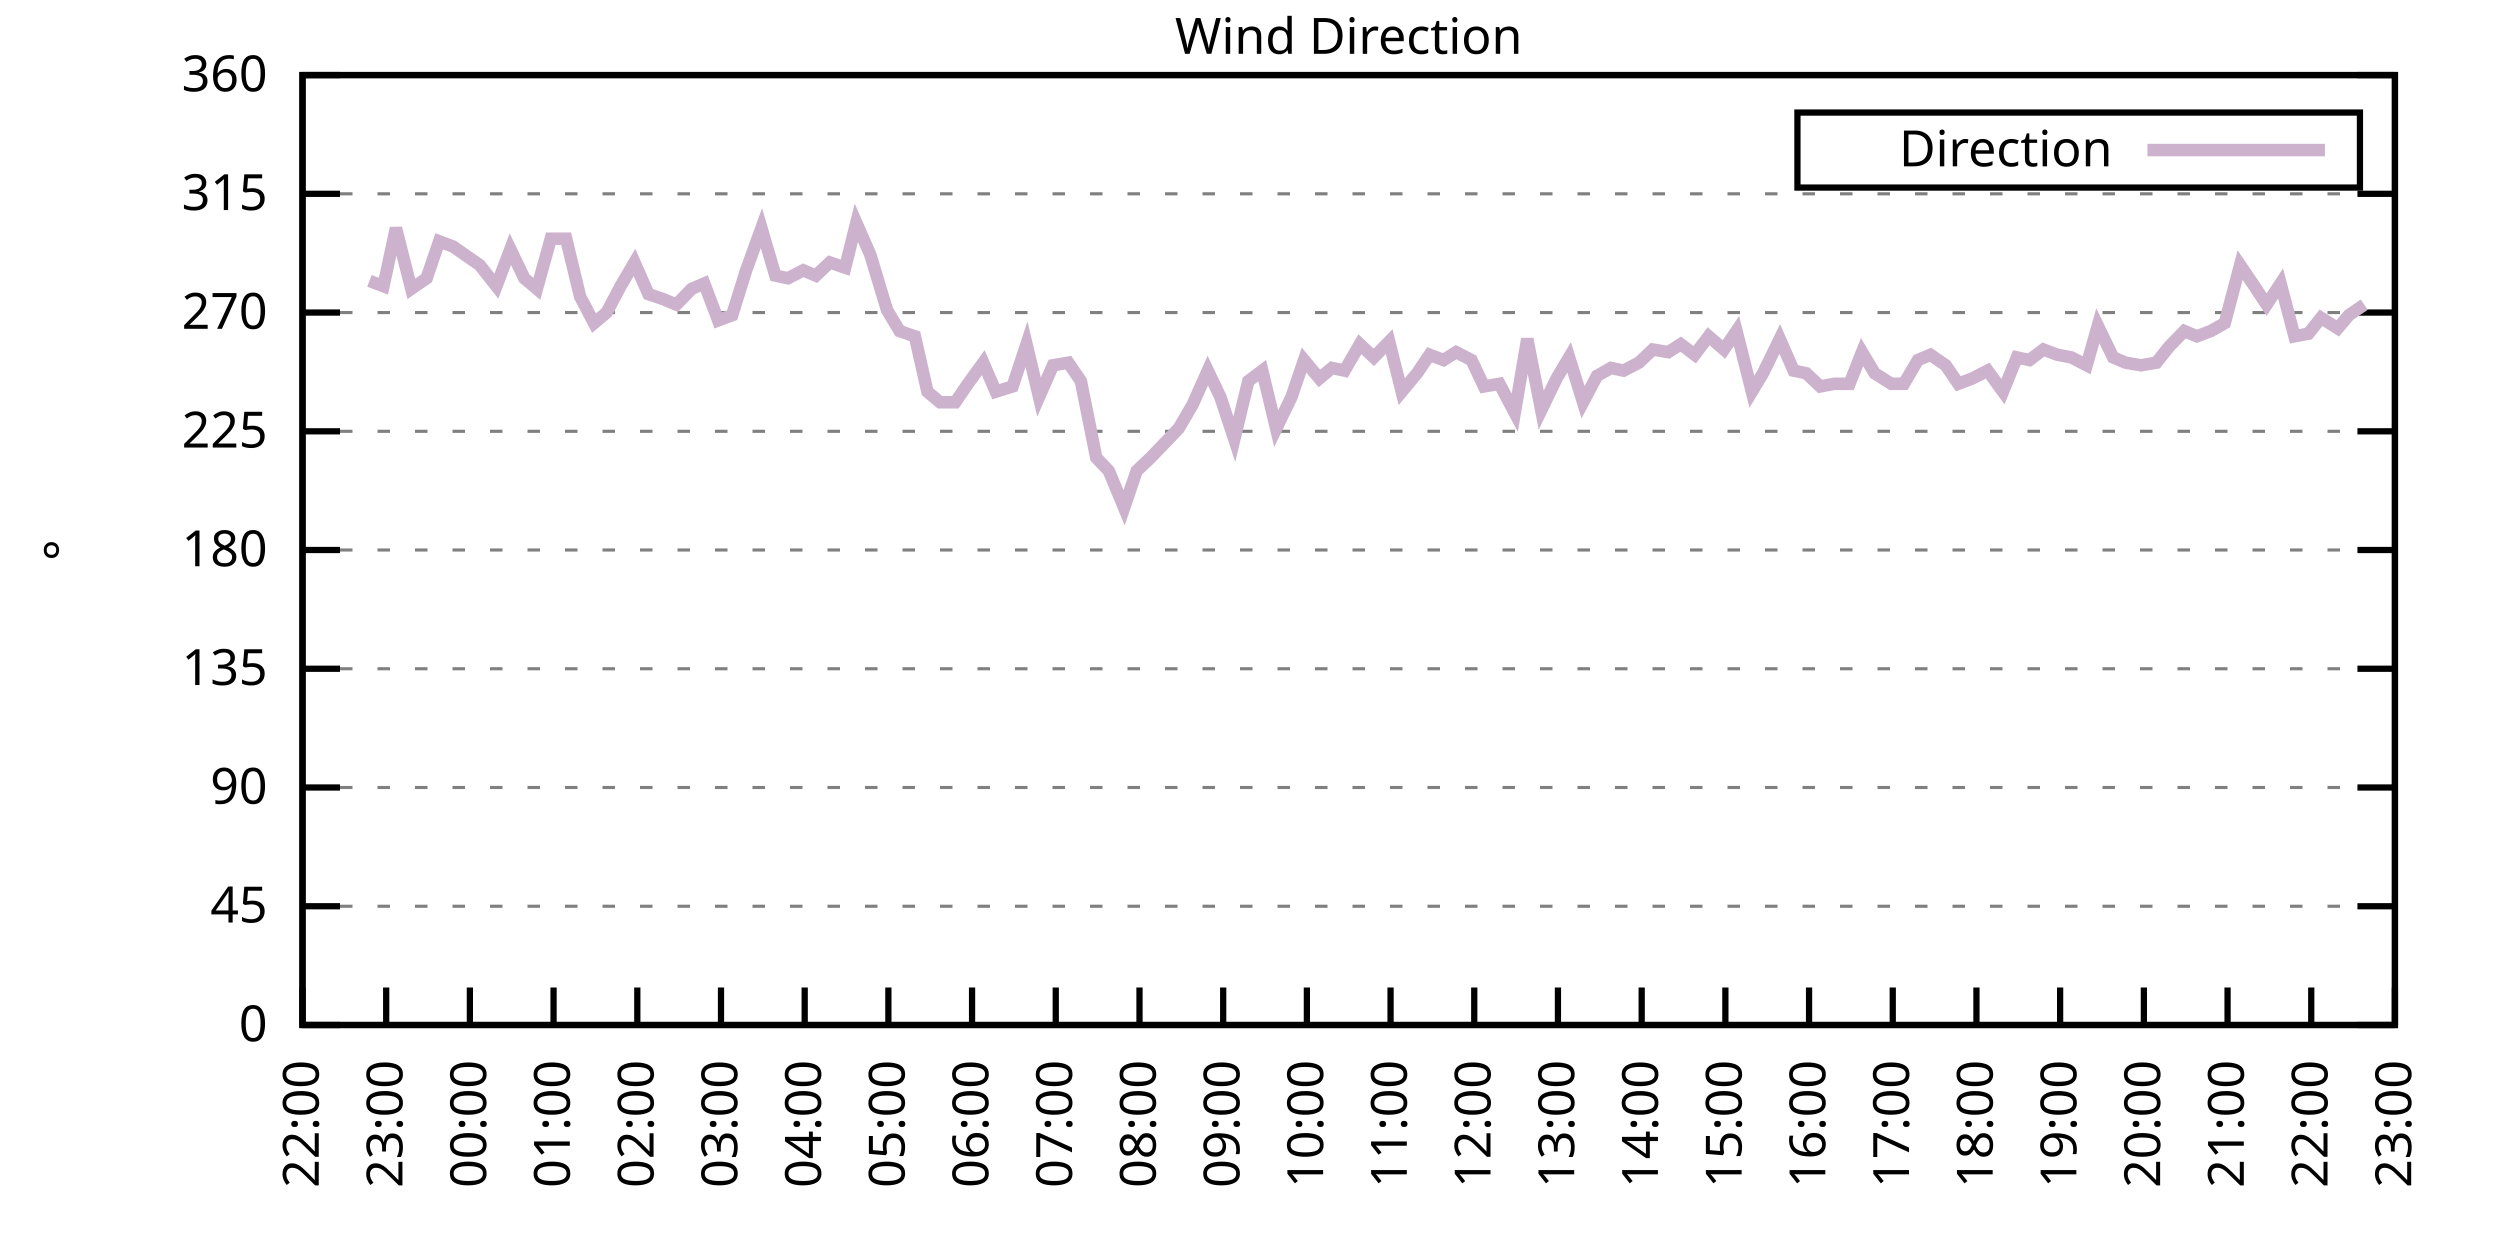
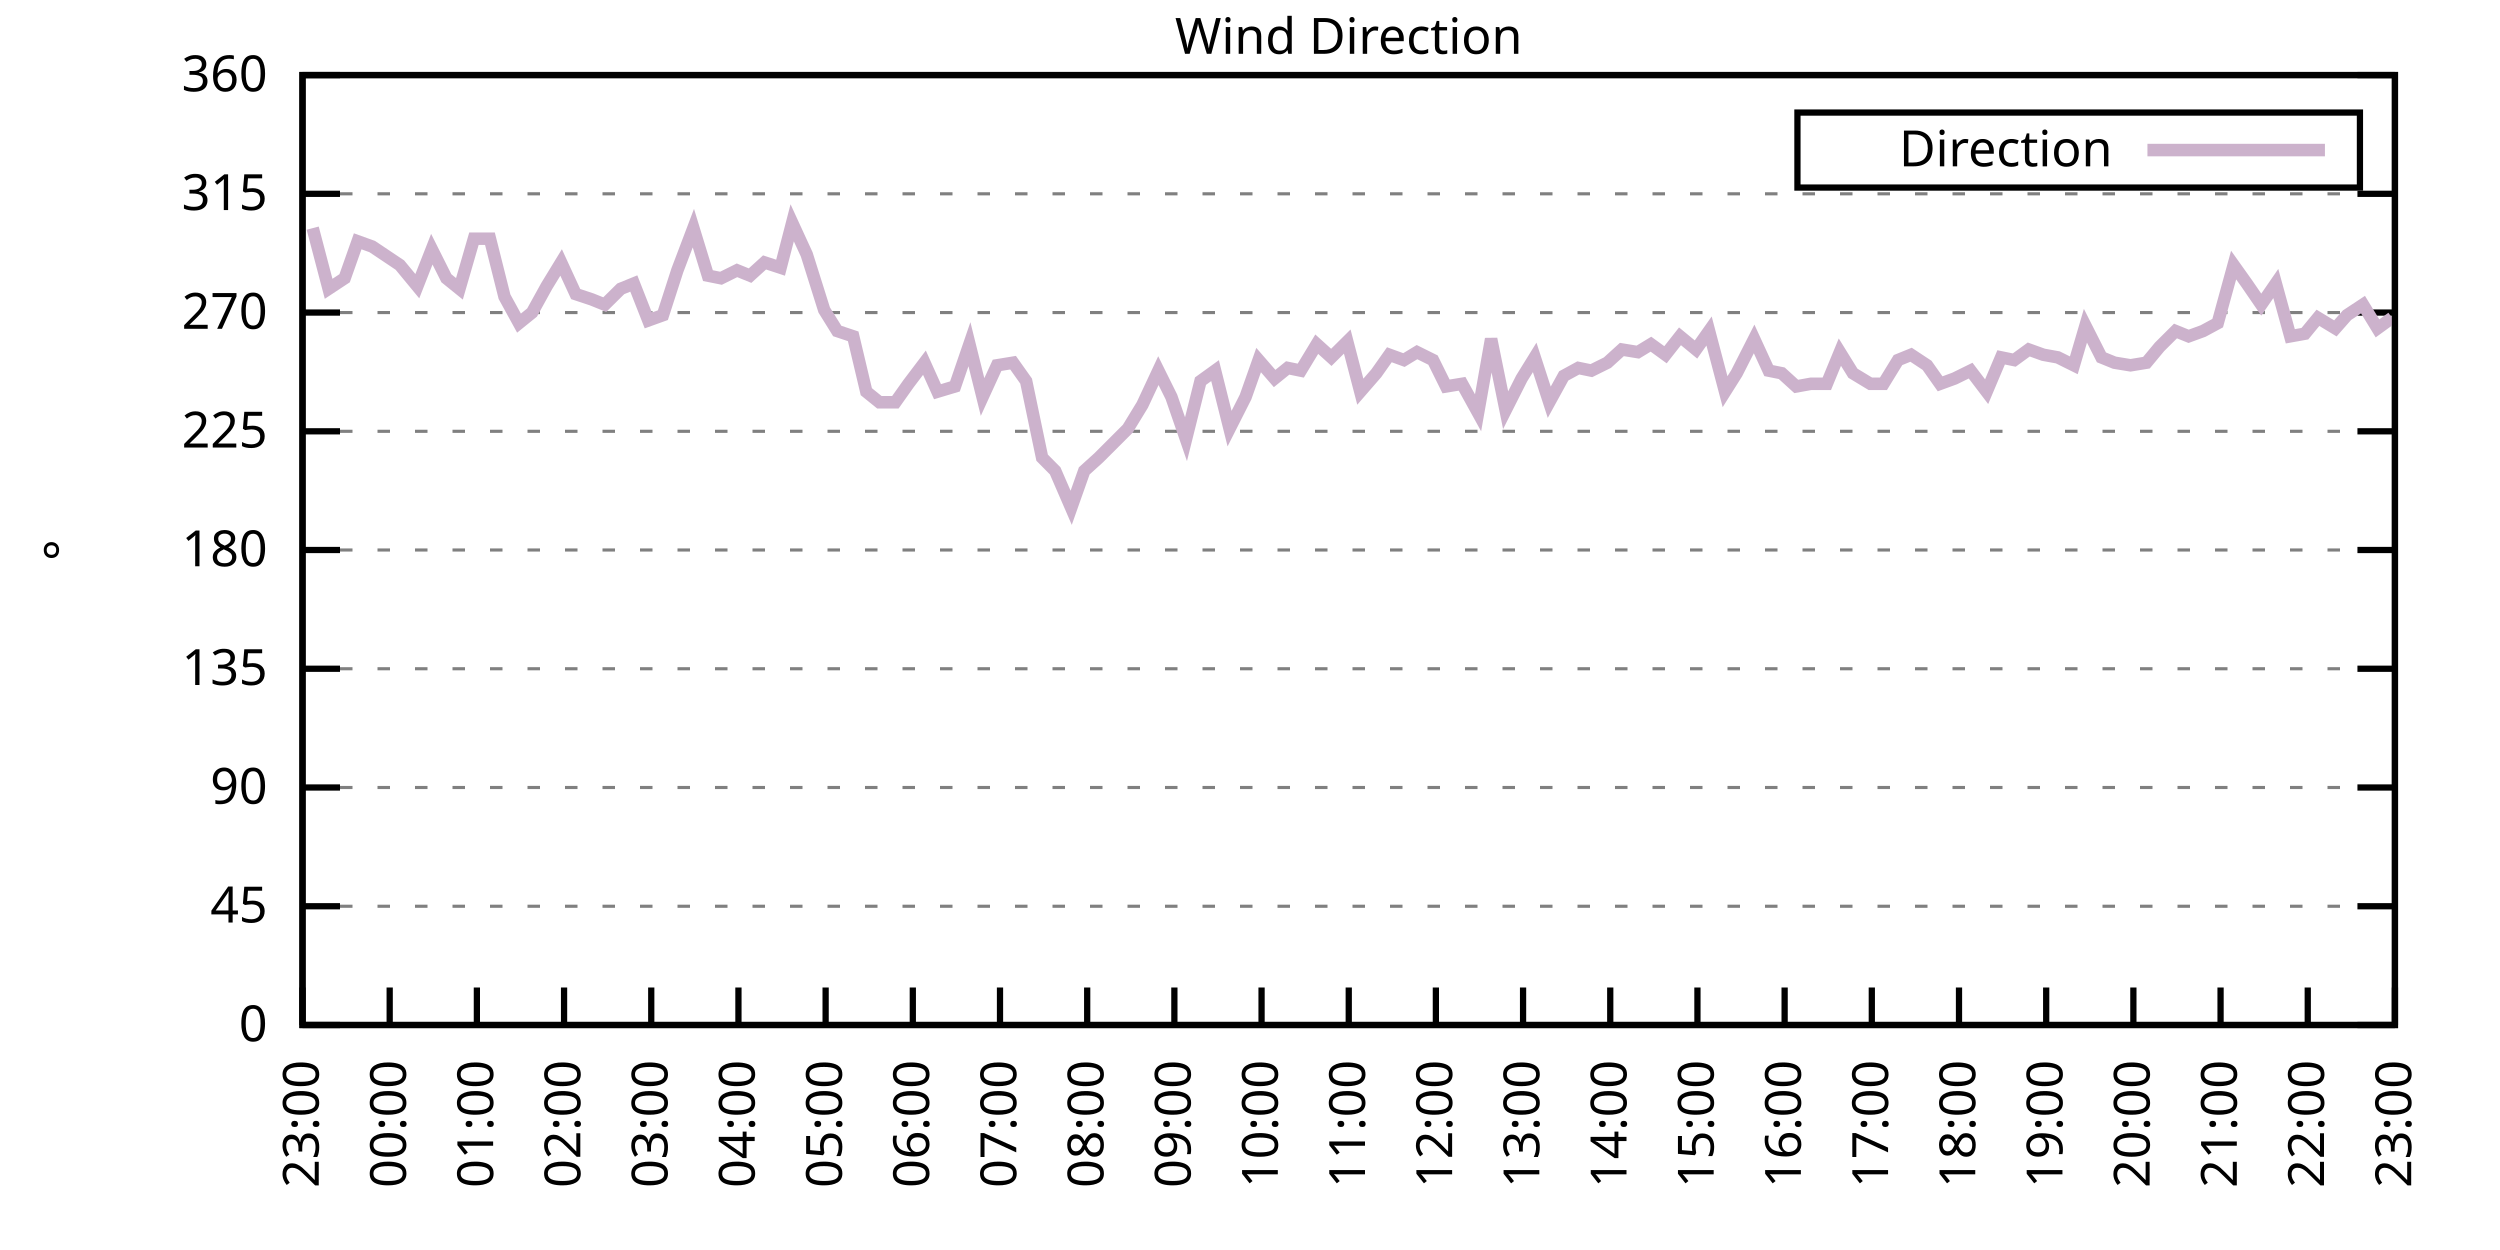
<svg xmlns="http://www.w3.org/2000/svg" xmlns:xlink="http://www.w3.org/1999/xlink" width="400" height="200" viewBox="0 0 400 200">
  <g id="gnuplot_canvas">
    <rect x="0" y="0" width="400" height="200" fill="none" />
    <defs>
      <circle id="gpDot" r="0.5" stroke-width="0.5" stroke="currentColor" />
      <path id="gpPt0" stroke-width="0.333" stroke="currentColor" d="M-1,0 h2 M0,-1 v2" />
      <path id="gpPt1" stroke-width="0.333" stroke="currentColor" d="M-1,-1 L1,1 M1,-1 L-1,1" />
      <path id="gpPt2" stroke-width="0.333" stroke="currentColor" d="M-1,0 L1,0 M0,-1 L0,1 M-1,-1 L1,1 M-1,1 L1,-1" />
      <rect id="gpPt3" stroke-width="0.333" stroke="currentColor" x="-1" y="-1" width="2" height="2" />
      <rect id="gpPt4" stroke-width="0.333" stroke="currentColor" fill="currentColor" x="-1" y="-1" width="2" height="2" />
      <circle id="gpPt5" stroke-width="0.333" stroke="currentColor" cx="0" cy="0" r="1" />
      <use xlink:href="#gpPt5" id="gpPt6" fill="currentColor" stroke="none" />
      <path id="gpPt7" stroke-width="0.333" stroke="currentColor" d="M0,-1.33 L-1.33,0.67 L1.33,0.67 z" />
      <use xlink:href="#gpPt7" id="gpPt8" fill="currentColor" stroke="none" />
      <use xlink:href="#gpPt7" id="gpPt9" stroke="currentColor" transform="rotate(180)" />
      <use xlink:href="#gpPt9" id="gpPt10" fill="currentColor" stroke="none" />
      <use xlink:href="#gpPt3" id="gpPt11" stroke="currentColor" transform="rotate(45)" />
      <use xlink:href="#gpPt11" id="gpPt12" fill="currentColor" stroke="none" />
      <path id="gpPt13" stroke-width="0.333" stroke="currentColor" d="M0,1.330 L1.265,0.411 L0.782,-1.067 L-0.782,-1.076 L-1.265,0.411 z" />
      <use xlink:href="#gpPt13" id="gpPt14" fill="currentColor" stroke="none" />
      <filter id="textbox" filterUnits="objectBoundingBox" x="0" y="0" height="1" width="1">
        <feFlood flood-color="white" flood-opacity="1" result="bgnd" />
        <feComposite in="SourceGraphic" in2="bgnd" operator="atop" />
      </filter>
      <filter id="greybox" filterUnits="objectBoundingBox" x="0" y="0" height="1" width="1">
        <feFlood flood-color="lightgrey" flood-opacity="1" result="grey" />
        <feComposite in="SourceGraphic" in2="grey" operator="atop" />
      </filter>
    </defs>
    <g fill="none" color="white" stroke="currentColor" stroke-width="1.00" stroke-linecap="butt" stroke-linejoin="miter">
</g>
    <g fill="none" color="black" stroke="currentColor" stroke-width="1.00" stroke-linecap="butt" stroke-linejoin="miter">
      <g stroke="none" shape-rendering="crispEdges">
        <polygon fill="rgb(255, 255, 255)" points="48.40,164.00 383.18,164.00 383.18,12.02 48.40,12.02 " />
      </g>
    </g>
    <g fill="none" color="black" stroke="currentColor" stroke-width="1.00" stroke-linecap="butt" stroke-linejoin="miter">
</g>
    <g fill="none" color="black" stroke="black" stroke-width="0.50" stroke-linecap="butt" stroke-linejoin="miter">
</g>
    <g fill="none" color="gray" stroke="currentColor" stroke-width="0.50" stroke-linecap="butt" stroke-linejoin="miter">
      <path stroke="gray" stroke-dasharray="2,4" class="gridline" d="M48.40,164.00 L383.19,164.00  " />
    </g>
    <g fill="none" color="gray" stroke="gray" stroke-width="1.00" stroke-linecap="butt" stroke-linejoin="miter">
</g>
    <g fill="none" color="black" stroke="currentColor" stroke-width="1.00" stroke-linecap="butt" stroke-linejoin="miter">
      <path stroke="black" d="M48.40,164.00 L54.40,164.00 M383.19,164.00 L377.19,164.00  " />
      <g transform="translate(42.80,166.60)" stroke="none" fill="black" font-family="Sans" font-size="8.00" text-anchor="end">
        <text>
          <tspan font-family="Sans"> 0</tspan>
        </text>
      </g>
    </g>
    <g fill="none" color="black" stroke="currentColor" stroke-width="1.00" stroke-linecap="butt" stroke-linejoin="miter">
</g>
    <g fill="none" color="black" stroke="black" stroke-width="0.50" stroke-linecap="butt" stroke-linejoin="miter">
</g>
    <g fill="none" color="gray" stroke="currentColor" stroke-width="0.50" stroke-linecap="butt" stroke-linejoin="miter">
      <path stroke="gray" stroke-dasharray="2,4" class="gridline" d="M48.40,145.00 L383.19,145.00  " />
    </g>
    <g fill="none" color="gray" stroke="gray" stroke-width="1.00" stroke-linecap="butt" stroke-linejoin="miter">
</g>
    <g fill="none" color="black" stroke="currentColor" stroke-width="1.00" stroke-linecap="butt" stroke-linejoin="miter">
      <path stroke="black" d="M48.40,145.00 L54.40,145.00 M383.19,145.00 L377.19,145.00  " />
      <g transform="translate(42.80,147.60)" stroke="none" fill="black" font-family="Sans" font-size="8.00" text-anchor="end">
        <text>
          <tspan font-family="Sans"> 45</tspan>
        </text>
      </g>
    </g>
    <g fill="none" color="black" stroke="currentColor" stroke-width="1.00" stroke-linecap="butt" stroke-linejoin="miter">
</g>
    <g fill="none" color="black" stroke="black" stroke-width="0.50" stroke-linecap="butt" stroke-linejoin="miter">
</g>
    <g fill="none" color="gray" stroke="currentColor" stroke-width="0.50" stroke-linecap="butt" stroke-linejoin="miter">
      <path stroke="gray" stroke-dasharray="2,4" class="gridline" d="M48.40,126.00 L383.19,126.00  " />
    </g>
    <g fill="none" color="gray" stroke="gray" stroke-width="1.00" stroke-linecap="butt" stroke-linejoin="miter">
</g>
    <g fill="none" color="black" stroke="currentColor" stroke-width="1.00" stroke-linecap="butt" stroke-linejoin="miter">
      <path stroke="black" d="M48.40,126.00 L54.40,126.00 M383.19,126.00 L377.19,126.00  " />
      <g transform="translate(42.80,128.60)" stroke="none" fill="black" font-family="Sans" font-size="8.00" text-anchor="end">
        <text>
          <tspan font-family="Sans"> 90</tspan>
        </text>
      </g>
    </g>
    <g fill="none" color="black" stroke="currentColor" stroke-width="1.00" stroke-linecap="butt" stroke-linejoin="miter">
</g>
    <g fill="none" color="black" stroke="black" stroke-width="0.50" stroke-linecap="butt" stroke-linejoin="miter">
</g>
    <g fill="none" color="gray" stroke="currentColor" stroke-width="0.50" stroke-linecap="butt" stroke-linejoin="miter">
      <path stroke="gray" stroke-dasharray="2,4" class="gridline" d="M48.40,107.00 L383.19,107.00  " />
    </g>
    <g fill="none" color="gray" stroke="gray" stroke-width="1.00" stroke-linecap="butt" stroke-linejoin="miter">
</g>
    <g fill="none" color="black" stroke="currentColor" stroke-width="1.00" stroke-linecap="butt" stroke-linejoin="miter">
      <path stroke="black" d="M48.40,107.00 L54.40,107.00 M383.19,107.00 L377.19,107.00  " />
      <g transform="translate(42.80,109.60)" stroke="none" fill="black" font-family="Sans" font-size="8.00" text-anchor="end">
        <text>
          <tspan font-family="Sans"> 135</tspan>
        </text>
      </g>
    </g>
    <g fill="none" color="black" stroke="currentColor" stroke-width="1.00" stroke-linecap="butt" stroke-linejoin="miter">
</g>
    <g fill="none" color="black" stroke="black" stroke-width="0.50" stroke-linecap="butt" stroke-linejoin="miter">
</g>
    <g fill="none" color="gray" stroke="currentColor" stroke-width="0.50" stroke-linecap="butt" stroke-linejoin="miter">
      <path stroke="gray" stroke-dasharray="2,4" class="gridline" d="M48.40,88.00 L383.19,88.00  " />
    </g>
    <g fill="none" color="gray" stroke="gray" stroke-width="1.00" stroke-linecap="butt" stroke-linejoin="miter">
</g>
    <g fill="none" color="black" stroke="currentColor" stroke-width="1.00" stroke-linecap="butt" stroke-linejoin="miter">
      <path stroke="black" d="M48.40,88.00 L54.40,88.00 M383.19,88.00 L377.19,88.00  " />
      <g transform="translate(42.80,90.60)" stroke="none" fill="black" font-family="Sans" font-size="8.00" text-anchor="end">
        <text>
          <tspan font-family="Sans"> 180</tspan>
        </text>
      </g>
    </g>
    <g fill="none" color="black" stroke="currentColor" stroke-width="1.00" stroke-linecap="butt" stroke-linejoin="miter">
</g>
    <g fill="none" color="black" stroke="black" stroke-width="0.50" stroke-linecap="butt" stroke-linejoin="miter">
</g>
    <g fill="none" color="gray" stroke="currentColor" stroke-width="0.50" stroke-linecap="butt" stroke-linejoin="miter">
      <path stroke="gray" stroke-dasharray="2,4" class="gridline" d="M48.40,69.01 L383.19,69.01  " />
    </g>
    <g fill="none" color="gray" stroke="gray" stroke-width="1.00" stroke-linecap="butt" stroke-linejoin="miter">
</g>
    <g fill="none" color="black" stroke="currentColor" stroke-width="1.00" stroke-linecap="butt" stroke-linejoin="miter">
      <path stroke="black" d="M48.40,69.01 L54.40,69.01 M383.19,69.01 L377.19,69.01  " />
      <g transform="translate(42.80,71.61)" stroke="none" fill="black" font-family="Sans" font-size="8.00" text-anchor="end">
        <text>
          <tspan font-family="Sans"> 225</tspan>
        </text>
      </g>
    </g>
    <g fill="none" color="black" stroke="currentColor" stroke-width="1.00" stroke-linecap="butt" stroke-linejoin="miter">
</g>
    <g fill="none" color="black" stroke="black" stroke-width="0.50" stroke-linecap="butt" stroke-linejoin="miter">
</g>
    <g fill="none" color="gray" stroke="currentColor" stroke-width="0.50" stroke-linecap="butt" stroke-linejoin="miter">
      <path stroke="gray" stroke-dasharray="2,4" class="gridline" d="M48.40,50.01 L383.19,50.01  " />
    </g>
    <g fill="none" color="gray" stroke="gray" stroke-width="1.00" stroke-linecap="butt" stroke-linejoin="miter">
</g>
    <g fill="none" color="black" stroke="currentColor" stroke-width="1.00" stroke-linecap="butt" stroke-linejoin="miter">
      <path stroke="black" d="M48.40,50.01 L54.40,50.01 M383.19,50.01 L377.19,50.01  " />
      <g transform="translate(42.80,52.61)" stroke="none" fill="black" font-family="Sans" font-size="8.00" text-anchor="end">
        <text>
          <tspan font-family="Sans"> 270</tspan>
        </text>
      </g>
    </g>
    <g fill="none" color="black" stroke="currentColor" stroke-width="1.00" stroke-linecap="butt" stroke-linejoin="miter">
</g>
    <g fill="none" color="black" stroke="black" stroke-width="0.50" stroke-linecap="butt" stroke-linejoin="miter">
</g>
    <g fill="none" color="gray" stroke="currentColor" stroke-width="0.50" stroke-linecap="butt" stroke-linejoin="miter">
      <path stroke="gray" stroke-dasharray="2,4" class="gridline" d="M48.40,31.01 L383.19,31.01  " />
    </g>
    <g fill="none" color="gray" stroke="gray" stroke-width="1.00" stroke-linecap="butt" stroke-linejoin="miter">
</g>
    <g fill="none" color="black" stroke="currentColor" stroke-width="1.00" stroke-linecap="butt" stroke-linejoin="miter">
      <path stroke="black" d="M48.40,31.01 L54.40,31.01 M383.19,31.01 L377.19,31.01  " />
      <g transform="translate(42.80,33.61)" stroke="none" fill="black" font-family="Sans" font-size="8.00" text-anchor="end">
        <text>
          <tspan font-family="Sans"> 315</tspan>
        </text>
      </g>
    </g>
    <g fill="none" color="black" stroke="currentColor" stroke-width="1.00" stroke-linecap="butt" stroke-linejoin="miter">
</g>
    <g fill="none" color="black" stroke="black" stroke-width="0.50" stroke-linecap="butt" stroke-linejoin="miter">
</g>
    <g fill="none" color="gray" stroke="currentColor" stroke-width="0.50" stroke-linecap="butt" stroke-linejoin="miter">
      <path stroke="gray" stroke-dasharray="2,4" class="gridline" d="M48.40,12.01 L383.19,12.01  " />
    </g>
    <g fill="none" color="gray" stroke="gray" stroke-width="1.00" stroke-linecap="butt" stroke-linejoin="miter">
</g>
    <g fill="none" color="black" stroke="currentColor" stroke-width="1.00" stroke-linecap="butt" stroke-linejoin="miter">
      <path stroke="black" d="M48.40,12.01 L54.40,12.01 M383.19,12.01 L377.19,12.01  " />
      <g transform="translate(42.80,14.61)" stroke="none" fill="black" font-family="Sans" font-size="8.00" text-anchor="end">
        <text>
          <tspan font-family="Sans"> 360</tspan>
        </text>
      </g>
    </g>
    <g fill="none" color="black" stroke="currentColor" stroke-width="1.00" stroke-linecap="butt" stroke-linejoin="miter">
      <path stroke="black" d="M48.40,164.00 L48.40,158.00  " />
      <g transform="translate(51.00,169.60) rotate(270.00)" stroke="none" fill="black" font-family="Sans" font-size="8.00" text-anchor="end">
        <text>
-           <tspan font-family="Sans">22:00</tspan>
-         </text>
-       </g>
-     </g>
-     <g fill="none" color="black" stroke="currentColor" stroke-width="1.00" stroke-linecap="butt" stroke-linejoin="miter">
-       <path stroke="black" d="M61.79,164.00 L61.79,158.00  " />
-       <g transform="translate(64.39,169.60) rotate(270.00)" stroke="none" fill="black" font-family="Sans" font-size="8.00" text-anchor="end">
-         <text>
          <tspan font-family="Sans">23:00</tspan>
        </text>
      </g>
    </g>
    <g fill="none" color="black" stroke="currentColor" stroke-width="1.00" stroke-linecap="butt" stroke-linejoin="miter">
-       <path stroke="black" d="M75.18,164.00 L75.18,158.00  " />
-       <g transform="translate(77.78,169.60) rotate(270.00)" stroke="none" fill="black" font-family="Sans" font-size="8.00" text-anchor="end">
+       <path stroke="black" d="M62.35,164.00 L62.35,158.00  " />
+       <g transform="translate(64.95,169.60) rotate(270.00)" stroke="none" fill="black" font-family="Sans" font-size="8.00" text-anchor="end">
        <text>
          <tspan font-family="Sans">00:00</tspan>
        </text>
      </g>
    </g>
    <g fill="none" color="black" stroke="currentColor" stroke-width="1.00" stroke-linecap="butt" stroke-linejoin="miter">
-       <path stroke="black" d="M88.57,164.00 L88.57,158.00  " />
-       <g transform="translate(91.17,169.60) rotate(270.00)" stroke="none" fill="black" font-family="Sans" font-size="8.00" text-anchor="end">
+       <path stroke="black" d="M76.30,164.00 L76.30,158.00  " />
+       <g transform="translate(78.90,169.60) rotate(270.00)" stroke="none" fill="black" font-family="Sans" font-size="8.00" text-anchor="end">
        <text>
          <tspan font-family="Sans">01:00</tspan>
        </text>
      </g>
    </g>
    <g fill="none" color="black" stroke="currentColor" stroke-width="1.00" stroke-linecap="butt" stroke-linejoin="miter">
-       <path stroke="black" d="M101.97,164.00 L101.97,158.00  " />
-       <g transform="translate(104.57,169.60) rotate(270.00)" stroke="none" fill="black" font-family="Sans" font-size="8.00" text-anchor="end">
+       <path stroke="black" d="M90.25,164.00 L90.25,158.00  " />
+       <g transform="translate(92.85,169.60) rotate(270.00)" stroke="none" fill="black" font-family="Sans" font-size="8.00" text-anchor="end">
        <text>
          <tspan font-family="Sans">02:00</tspan>
        </text>
      </g>
    </g>
    <g fill="none" color="black" stroke="currentColor" stroke-width="1.00" stroke-linecap="butt" stroke-linejoin="miter">
-       <path stroke="black" d="M115.36,164.00 L115.36,158.00  " />
-       <g transform="translate(117.96,169.60) rotate(270.00)" stroke="none" fill="black" font-family="Sans" font-size="8.00" text-anchor="end">
+       <path stroke="black" d="M104.20,164.00 L104.20,158.00  " />
+       <g transform="translate(106.80,169.60) rotate(270.00)" stroke="none" fill="black" font-family="Sans" font-size="8.00" text-anchor="end">
        <text>
          <tspan font-family="Sans">03:00</tspan>
        </text>
      </g>
    </g>
    <g fill="none" color="black" stroke="currentColor" stroke-width="1.00" stroke-linecap="butt" stroke-linejoin="miter">
-       <path stroke="black" d="M128.75,164.00 L128.75,158.00  " />
-       <g transform="translate(131.35,169.60) rotate(270.00)" stroke="none" fill="black" font-family="Sans" font-size="8.00" text-anchor="end">
+       <path stroke="black" d="M118.15,164.00 L118.15,158.00  " />
+       <g transform="translate(120.75,169.60) rotate(270.00)" stroke="none" fill="black" font-family="Sans" font-size="8.00" text-anchor="end">
        <text>
          <tspan font-family="Sans">04:00</tspan>
        </text>
      </g>
    </g>
    <g fill="none" color="black" stroke="currentColor" stroke-width="1.00" stroke-linecap="butt" stroke-linejoin="miter">
-       <path stroke="black" d="M142.14,164.00 L142.14,158.00  " />
-       <g transform="translate(144.74,169.60) rotate(270.00)" stroke="none" fill="black" font-family="Sans" font-size="8.00" text-anchor="end">
+       <path stroke="black" d="M132.10,164.00 L132.10,158.00  " />
+       <g transform="translate(134.70,169.60) rotate(270.00)" stroke="none" fill="black" font-family="Sans" font-size="8.00" text-anchor="end">
        <text>
          <tspan font-family="Sans">05:00</tspan>
        </text>
      </g>
    </g>
    <g fill="none" color="black" stroke="currentColor" stroke-width="1.00" stroke-linecap="butt" stroke-linejoin="miter">
-       <path stroke="black" d="M155.53,164.00 L155.53,158.00  " />
-       <g transform="translate(158.13,169.60) rotate(270.00)" stroke="none" fill="black" font-family="Sans" font-size="8.00" text-anchor="end">
+       <path stroke="black" d="M146.05,164.00 L146.05,158.00  " />
+       <g transform="translate(148.65,169.60) rotate(270.00)" stroke="none" fill="black" font-family="Sans" font-size="8.00" text-anchor="end">
        <text>
          <tspan font-family="Sans">06:00</tspan>
        </text>
      </g>
    </g>
    <g fill="none" color="black" stroke="currentColor" stroke-width="1.00" stroke-linecap="butt" stroke-linejoin="miter">
-       <path stroke="black" d="M168.92,164.00 L168.92,158.00  " />
-       <g transform="translate(171.52,169.60) rotate(270.00)" stroke="none" fill="black" font-family="Sans" font-size="8.00" text-anchor="end">
+       <path stroke="black" d="M160.00,164.00 L160.00,158.00  " />
+       <g transform="translate(162.60,169.60) rotate(270.00)" stroke="none" fill="black" font-family="Sans" font-size="8.00" text-anchor="end">
        <text>
          <tspan font-family="Sans">07:00</tspan>
        </text>
      </g>
    </g>
    <g fill="none" color="black" stroke="currentColor" stroke-width="1.00" stroke-linecap="butt" stroke-linejoin="miter">
-       <path stroke="black" d="M182.32,164.00 L182.32,158.00  " />
-       <g transform="translate(184.92,169.60) rotate(270.00)" stroke="none" fill="black" font-family="Sans" font-size="8.00" text-anchor="end">
+       <path stroke="black" d="M173.95,164.00 L173.95,158.00  " />
+       <g transform="translate(176.55,169.60) rotate(270.00)" stroke="none" fill="black" font-family="Sans" font-size="8.00" text-anchor="end">
        <text>
          <tspan font-family="Sans">08:00</tspan>
        </text>
      </g>
    </g>
    <g fill="none" color="black" stroke="currentColor" stroke-width="1.00" stroke-linecap="butt" stroke-linejoin="miter">
-       <path stroke="black" d="M195.71,164.00 L195.71,158.00  " />
-       <g transform="translate(198.31,169.60) rotate(270.00)" stroke="none" fill="black" font-family="Sans" font-size="8.00" text-anchor="end">
+       <path stroke="black" d="M187.90,164.00 L187.90,158.00  " />
+       <g transform="translate(190.50,169.60) rotate(270.00)" stroke="none" fill="black" font-family="Sans" font-size="8.00" text-anchor="end">
        <text>
          <tspan font-family="Sans">09:00</tspan>
        </text>
      </g>
    </g>
    <g fill="none" color="black" stroke="currentColor" stroke-width="1.00" stroke-linecap="butt" stroke-linejoin="miter">
-       <path stroke="black" d="M209.10,164.00 L209.10,158.00  " />
-       <g transform="translate(211.70,169.60) rotate(270.00)" stroke="none" fill="black" font-family="Sans" font-size="8.00" text-anchor="end">
+       <path stroke="black" d="M201.85,164.00 L201.85,158.00  " />
+       <g transform="translate(204.45,169.60) rotate(270.00)" stroke="none" fill="black" font-family="Sans" font-size="8.00" text-anchor="end">
        <text>
          <tspan font-family="Sans">10:00</tspan>
        </text>
      </g>
    </g>
    <g fill="none" color="black" stroke="currentColor" stroke-width="1.00" stroke-linecap="butt" stroke-linejoin="miter">
-       <path stroke="black" d="M222.49,164.00 L222.49,158.00  " />
-       <g transform="translate(225.09,169.60) rotate(270.00)" stroke="none" fill="black" font-family="Sans" font-size="8.00" text-anchor="end">
+       <path stroke="black" d="M215.80,164.00 L215.80,158.00  " />
+       <g transform="translate(218.40,169.60) rotate(270.00)" stroke="none" fill="black" font-family="Sans" font-size="8.00" text-anchor="end">
        <text>
          <tspan font-family="Sans">11:00</tspan>
        </text>
      </g>
    </g>
    <g fill="none" color="black" stroke="currentColor" stroke-width="1.00" stroke-linecap="butt" stroke-linejoin="miter">
-       <path stroke="black" d="M235.88,164.00 L235.88,158.00  " />
-       <g transform="translate(238.48,169.60) rotate(270.00)" stroke="none" fill="black" font-family="Sans" font-size="8.00" text-anchor="end">
+       <path stroke="black" d="M229.74,164.00 L229.74,158.00  " />
+       <g transform="translate(232.34,169.60) rotate(270.00)" stroke="none" fill="black" font-family="Sans" font-size="8.00" text-anchor="end">
        <text>
          <tspan font-family="Sans">12:00</tspan>
        </text>
      </g>
    </g>
    <g fill="none" color="black" stroke="currentColor" stroke-width="1.00" stroke-linecap="butt" stroke-linejoin="miter">
-       <path stroke="black" d="M249.27,164.00 L249.27,158.00  " />
-       <g transform="translate(251.87,169.60) rotate(270.00)" stroke="none" fill="black" font-family="Sans" font-size="8.00" text-anchor="end">
+       <path stroke="black" d="M243.69,164.00 L243.69,158.00  " />
+       <g transform="translate(246.29,169.60) rotate(270.00)" stroke="none" fill="black" font-family="Sans" font-size="8.00" text-anchor="end">
        <text>
          <tspan font-family="Sans">13:00</tspan>
        </text>
      </g>
    </g>
    <g fill="none" color="black" stroke="currentColor" stroke-width="1.00" stroke-linecap="butt" stroke-linejoin="miter">
-       <path stroke="black" d="M262.67,164.00 L262.67,158.00  " />
-       <g transform="translate(265.27,169.60) rotate(270.00)" stroke="none" fill="black" font-family="Sans" font-size="8.00" text-anchor="end">
+       <path stroke="black" d="M257.64,164.00 L257.64,158.00  " />
+       <g transform="translate(260.24,169.60) rotate(270.00)" stroke="none" fill="black" font-family="Sans" font-size="8.00" text-anchor="end">
        <text>
          <tspan font-family="Sans">14:00</tspan>
        </text>
      </g>
    </g>
    <g fill="none" color="black" stroke="currentColor" stroke-width="1.00" stroke-linecap="butt" stroke-linejoin="miter">
-       <path stroke="black" d="M276.06,164.00 L276.06,158.00  " />
-       <g transform="translate(278.66,169.60) rotate(270.00)" stroke="none" fill="black" font-family="Sans" font-size="8.00" text-anchor="end">
+       <path stroke="black" d="M271.59,164.00 L271.59,158.00  " />
+       <g transform="translate(274.19,169.60) rotate(270.00)" stroke="none" fill="black" font-family="Sans" font-size="8.00" text-anchor="end">
        <text>
          <tspan font-family="Sans">15:00</tspan>
        </text>
      </g>
    </g>
    <g fill="none" color="black" stroke="currentColor" stroke-width="1.00" stroke-linecap="butt" stroke-linejoin="miter">
-       <path stroke="black" d="M289.45,164.00 L289.45,158.00  " />
-       <g transform="translate(292.05,169.60) rotate(270.00)" stroke="none" fill="black" font-family="Sans" font-size="8.00" text-anchor="end">
+       <path stroke="black" d="M285.54,164.00 L285.54,158.00  " />
+       <g transform="translate(288.14,169.60) rotate(270.00)" stroke="none" fill="black" font-family="Sans" font-size="8.00" text-anchor="end">
        <text>
          <tspan font-family="Sans">16:00</tspan>
        </text>
      </g>
    </g>
    <g fill="none" color="black" stroke="currentColor" stroke-width="1.00" stroke-linecap="butt" stroke-linejoin="miter">
-       <path stroke="black" d="M302.84,164.00 L302.84,158.00  " />
-       <g transform="translate(305.44,169.60) rotate(270.00)" stroke="none" fill="black" font-family="Sans" font-size="8.00" text-anchor="end">
+       <path stroke="black" d="M299.49,164.00 L299.49,158.00  " />
+       <g transform="translate(302.09,169.60) rotate(270.00)" stroke="none" fill="black" font-family="Sans" font-size="8.00" text-anchor="end">
        <text>
          <tspan font-family="Sans">17:00</tspan>
        </text>
      </g>
    </g>
    <g fill="none" color="black" stroke="currentColor" stroke-width="1.00" stroke-linecap="butt" stroke-linejoin="miter">
-       <path stroke="black" d="M316.23,164.00 L316.23,158.00  " />
-       <g transform="translate(318.83,169.60) rotate(270.00)" stroke="none" fill="black" font-family="Sans" font-size="8.00" text-anchor="end">
+       <path stroke="black" d="M313.44,164.00 L313.44,158.00  " />
+       <g transform="translate(316.04,169.60) rotate(270.00)" stroke="none" fill="black" font-family="Sans" font-size="8.00" text-anchor="end">
        <text>
          <tspan font-family="Sans">18:00</tspan>
        </text>
      </g>
    </g>
    <g fill="none" color="black" stroke="currentColor" stroke-width="1.00" stroke-linecap="butt" stroke-linejoin="miter">
-       <path stroke="black" d="M329.62,164.00 L329.62,158.00  " />
-       <g transform="translate(332.22,169.60) rotate(270.00)" stroke="none" fill="black" font-family="Sans" font-size="8.00" text-anchor="end">
+       <path stroke="black" d="M327.39,164.00 L327.39,158.00  " />
+       <g transform="translate(329.99,169.60) rotate(270.00)" stroke="none" fill="black" font-family="Sans" font-size="8.00" text-anchor="end">
        <text>
          <tspan font-family="Sans">19:00</tspan>
        </text>
      </g>
    </g>
    <g fill="none" color="black" stroke="currentColor" stroke-width="1.00" stroke-linecap="butt" stroke-linejoin="miter">
-       <path stroke="black" d="M343.02,164.00 L343.02,158.00  " />
-       <g transform="translate(345.62,169.60) rotate(270.00)" stroke="none" fill="black" font-family="Sans" font-size="8.00" text-anchor="end">
+       <path stroke="black" d="M341.34,164.00 L341.34,158.00  " />
+       <g transform="translate(343.94,169.60) rotate(270.00)" stroke="none" fill="black" font-family="Sans" font-size="8.00" text-anchor="end">
        <text>
          <tspan font-family="Sans">20:00</tspan>
        </text>
      </g>
    </g>
    <g fill="none" color="black" stroke="currentColor" stroke-width="1.00" stroke-linecap="butt" stroke-linejoin="miter">
-       <path stroke="black" d="M356.41,164.00 L356.41,158.00  " />
-       <g transform="translate(359.01,169.60) rotate(270.00)" stroke="none" fill="black" font-family="Sans" font-size="8.00" text-anchor="end">
+       <path stroke="black" d="M355.29,164.00 L355.29,158.00  " />
+       <g transform="translate(357.89,169.60) rotate(270.00)" stroke="none" fill="black" font-family="Sans" font-size="8.00" text-anchor="end">
        <text>
          <tspan font-family="Sans">21:00</tspan>
        </text>
      </g>
    </g>
    <g fill="none" color="black" stroke="currentColor" stroke-width="1.00" stroke-linecap="butt" stroke-linejoin="miter">
-       <path stroke="black" d="M369.80,164.00 L369.80,158.00  " />
-       <g transform="translate(372.40,169.60) rotate(270.00)" stroke="none" fill="black" font-family="Sans" font-size="8.00" text-anchor="end">
+       <path stroke="black" d="M369.24,164.00 L369.24,158.00  " />
+       <g transform="translate(371.84,169.60) rotate(270.00)" stroke="none" fill="black" font-family="Sans" font-size="8.00" text-anchor="end">
        <text>
          <tspan font-family="Sans">22:00</tspan>
        </text>
      </g>
    </g>
    <g fill="none" color="black" stroke="currentColor" stroke-width="1.00" stroke-linecap="butt" stroke-linejoin="miter">
      <path stroke="black" d="M383.19,164.00 L383.19,158.00  " />
      <g transform="translate(385.79,169.60) rotate(270.00)" stroke="none" fill="black" font-family="Sans" font-size="8.00" text-anchor="end">
        <text>
          <tspan font-family="Sans">23:00</tspan>
        </text>
      </g>
    </g>
    <g fill="none" color="black" stroke="currentColor" stroke-width="1.00" stroke-linecap="butt" stroke-linejoin="miter">
</g>
    <g fill="none" color="black" stroke="currentColor" stroke-width="1.00" stroke-linecap="butt" stroke-linejoin="miter">
      <path stroke="black" d="M48.40,12.01 L48.40,164.00 L383.19,164.00 L383.19,12.01 L48.40,12.01 Z  " />
    </g>
    <g fill="none" color="black" stroke="currentColor" stroke-width="1.00" stroke-linecap="butt" stroke-linejoin="miter">
</g>
    <g fill="none" color="black" stroke="currentColor" stroke-width="1.00" stroke-linecap="butt" stroke-linejoin="miter">
      <path stroke="black" d="M287.59,30.01 L287.59,18.01 L377.59,18.01 L377.59,30.01 L287.59,30.01 Z  " />
    </g>
    <g id="Wind_direction_plot_1">
      <g fill="none" color="white" stroke="black" stroke-width="2.00" stroke-linecap="butt" stroke-linejoin="miter">
</g>
      <g fill="none" color="black" stroke="currentColor" stroke-width="2.00" stroke-linecap="butt" stroke-linejoin="miter">
        <g transform="translate(337.99,26.61)" stroke="none" fill="black" font-family="Sans" font-size="8.00" text-anchor="end">
          <text>
            <tspan font-family="Sans">Direction</tspan>
          </text>
        </g>
      </g>
      <g fill="none" color="black" stroke="currentColor" stroke-width="2.00" stroke-linecap="butt" stroke-linejoin="miter">
-         <path stroke="rgb(204, 178, 204)" d="M343.59,24.01 L371.99,24.01 M59.11,44.94 L61.35,45.79 L63.35,36.50 L65.81,46.21 L68.26,44.52 L70.27,38.61   L72.50,39.45 L76.75,42.41 L79.42,45.79 L81.66,39.87 L83.89,44.52 L85.90,46.21 L88.13,38.19 L90.58,38.19   L92.82,47.47 L95.05,51.70 L97.06,50.01 L99.29,45.79 L101.52,41.99 L103.75,47.05 L106.21,47.90 L108.22,48.74   L110.67,46.21 L112.68,45.36 L114.91,51.27 L117.14,50.43 L119.38,43.25 L121.83,36.50 L124.06,44.10 L126.07,44.52   L128.53,43.25 L130.54,44.10 L132.77,41.99 L135.22,42.83 L137.01,35.65 L139.24,40.72 L141.92,49.59 L143.93,52.96   L146.38,53.81 L148.39,62.67 L150.40,64.36 L152.85,64.36 L154.86,61.41 L157.32,58.03 L159.33,62.67 L162.01,61.83   L164.24,55.07 L166.25,63.52 L168.48,58.45 L170.93,58.03 L172.94,60.98 L175.40,73.23 L177.41,75.34 L179.86,81.25   L181.87,75.34 L184.10,73.23 L188.57,68.58 L190.80,64.78 L193.25,59.30 L195.26,63.52 L197.49,70.27 L199.73,60.98   L201.96,59.30 L204.19,68.58 L206.64,63.52 L208.65,57.61 L211.11,60.56 L213.12,58.87 L215.13,59.30 L217.58,55.07   L219.81,57.18 L222.27,54.65 L224.28,62.67 L226.73,59.72 L228.74,56.76 L230.97,57.61 L232.98,56.34 L235.44,57.61   L237.44,61.83 L239.90,61.41 L242.36,66.05 L244.36,54.23 L246.60,65.63 L249.05,60.56 L251.06,57.18 L253.29,64.36   L255.52,60.14 L257.76,58.87 L259.76,59.30 L262.22,58.03 L264.45,55.92 L266.91,56.34 L268.92,55.07 L271.15,56.76   L273.38,53.81 L275.83,55.92 L277.84,52.96 L280.30,62.67 L282.08,59.72 L284.76,54.23 L286.99,59.30 L289.00,59.72   L291.23,61.83 L293.47,61.41 L295.92,61.41 L297.93,56.34 L299.94,59.72 L302.62,61.41 L304.63,61.41 L306.86,57.61   L308.87,56.76 L311.32,58.45 L313.33,61.41 L315.56,60.56 L318.02,59.30 L320.47,62.67 L322.70,57.18 L324.71,57.61   L326.95,55.92 L329.18,56.76 L331.41,57.18 L333.86,58.45 L335.65,52.12 L338.10,57.18 L340.11,58.03 L342.57,58.45   L345.02,58.03 L347.03,55.50 L349.49,52.96 L351.50,53.81 L353.73,52.96 L355.96,51.70 L358.42,42.41 L360.42,45.36   L362.66,48.74 L364.89,45.36 L367.12,53.81 L369.35,53.39 L371.36,50.85 L374.04,52.54 L375.82,50.43 L378.28,48.74    " />
+         <path stroke="rgb(204, 178, 204)" d="M343.59,24.01 L371.99,24.01 M50.03,36.50 L52.58,46.21 L55.14,44.52 L57.23,38.61 L59.56,39.45 L63.98,42.41   L66.77,45.79 L69.09,39.87 L71.42,44.52 L73.51,46.21 L75.83,38.19 L78.39,38.19 L80.72,47.47 L83.04,51.70   L85.13,50.01 L87.46,45.79 L89.78,41.99 L92.11,47.05 L94.67,47.90 L96.76,48.74 L99.32,46.21 L101.41,45.36   L103.73,51.27 L106.06,50.43 L108.38,43.25 L110.94,36.50 L113.27,44.10 L115.36,44.52 L117.92,43.25 L120.01,44.10   L122.33,41.99 L124.89,42.83 L126.75,35.65 L129.08,40.72 L131.87,49.59 L133.96,52.96 L136.51,53.81 L138.61,62.67   L140.70,64.36 L143.26,64.36 L145.35,61.41 L147.91,58.03 L150.00,62.67 L152.79,61.83 L155.11,55.07 L157.21,63.52   L159.53,58.45 L162.09,58.03 L164.18,60.98 L166.74,73.23 L168.83,75.34 L171.39,81.25 L173.48,75.34 L175.81,73.23   L180.46,68.58 L182.78,64.78 L185.34,59.30 L187.43,63.52 L189.76,70.27 L192.08,60.98 L194.41,59.30 L196.73,68.58   L199.29,63.52 L201.38,57.61 L203.94,60.56 L206.03,58.87 L208.12,59.30 L210.68,55.07 L213.01,57.18 L215.56,54.65   L217.65,62.67 L220.21,59.72 L222.30,56.76 L224.63,57.61 L226.72,56.34 L229.28,57.61 L231.37,61.83 L233.93,61.41   L236.49,66.05 L238.58,54.23 L240.90,65.63 L243.46,60.56 L245.55,57.18 L247.88,64.36 L250.20,60.14 L252.53,58.87   L254.62,59.30 L257.18,58.03 L259.50,55.92 L262.06,56.34 L264.15,55.07 L266.48,56.76 L268.80,53.81 L271.36,55.92   L273.45,52.96 L276.01,62.67 L277.87,59.72 L280.66,54.23 L282.99,59.30 L285.08,59.72 L287.40,61.83 L289.73,61.41   L292.29,61.41 L294.38,56.34 L296.47,59.72 L299.26,61.41 L301.35,61.41 L303.68,57.61 L305.77,56.76 L308.33,58.45   L310.42,61.41 L312.74,60.56 L315.30,59.30 L317.86,62.67 L320.18,57.18 L322.28,57.61 L324.60,55.92 L326.93,56.76   L329.25,57.18 L331.81,58.45 L333.67,52.12 L336.23,57.18 L338.32,58.03 L340.88,58.45 L343.43,58.03 L345.53,55.50   L348.08,52.96 L350.18,53.81 L352.50,52.96 L354.83,51.70 L357.38,42.41 L359.48,45.36 L361.80,48.74 L364.13,45.36   L366.45,53.81 L368.78,53.39 L370.87,50.85 L373.66,52.54 L375.52,50.43 L378.08,48.74 L380.40,52.54 L382.73,50.85    " />
      </g>
    </g>
    <g fill="none" color="black" stroke="currentColor" stroke-width="2.00" stroke-linecap="butt" stroke-linejoin="miter">
</g>
    <g fill="none" color="black" stroke="black" stroke-width="1.00" stroke-linecap="butt" stroke-linejoin="miter">
</g>
    <g fill="none" color="black" stroke="currentColor" stroke-width="1.00" stroke-linecap="butt" stroke-linejoin="miter">
      <path stroke="black" d="M48.40,12.01 L48.40,164.00 L383.19,164.00 L383.19,12.01 L48.40,12.01 Z  " />
      <g transform="translate(12.80,88.01) rotate(270.00)" stroke="none" fill="black" font-family="Sans" font-size="8.00" text-anchor="middle">
        <text>
          <tspan font-family="Sans">°</tspan>
        </text>
      </g>
    </g>
    <g fill="none" color="black" stroke="currentColor" stroke-width="1.00" stroke-linecap="butt" stroke-linejoin="miter">
</g>
    <g fill="none" color="black" stroke="currentColor" stroke-width="1.00" stroke-linecap="butt" stroke-linejoin="miter">
      <g transform="translate(215.79,8.61)" stroke="none" fill="black" font-family="Sans" font-size="8.00" text-anchor="middle">
        <text>
          <tspan font-family="Sans">Wind Direction</tspan>
        </text>
      </g>
    </g>
    <g fill="none" color="black" stroke="currentColor" stroke-width="1.00" stroke-linecap="butt" stroke-linejoin="miter">
</g>
  </g>
</svg>
